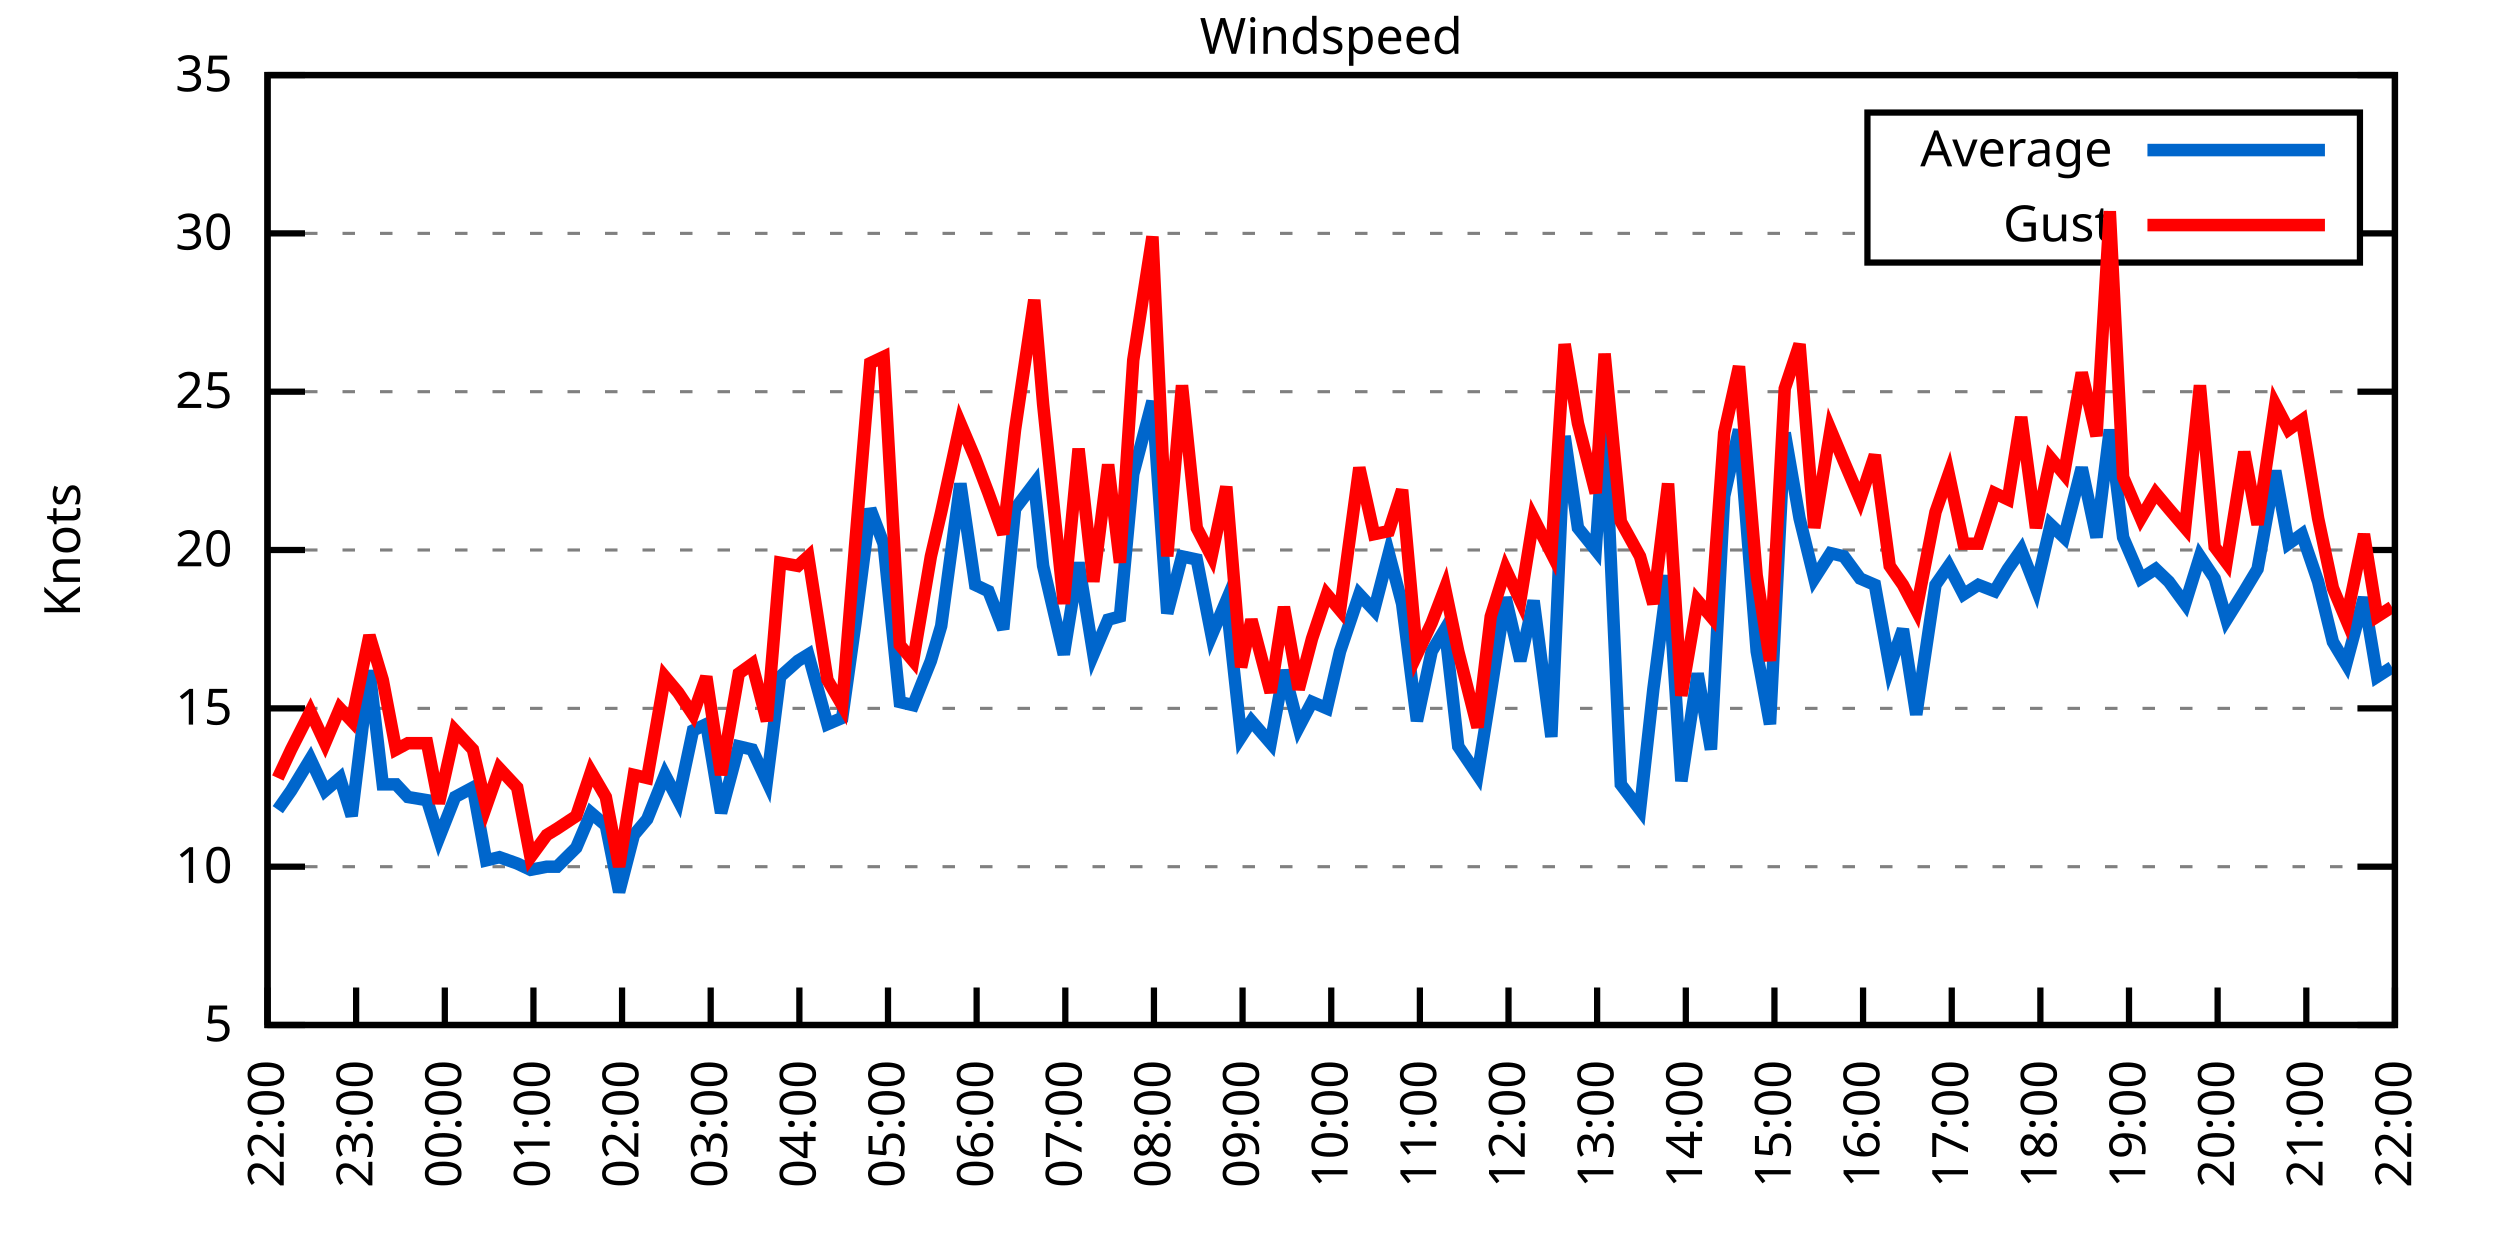
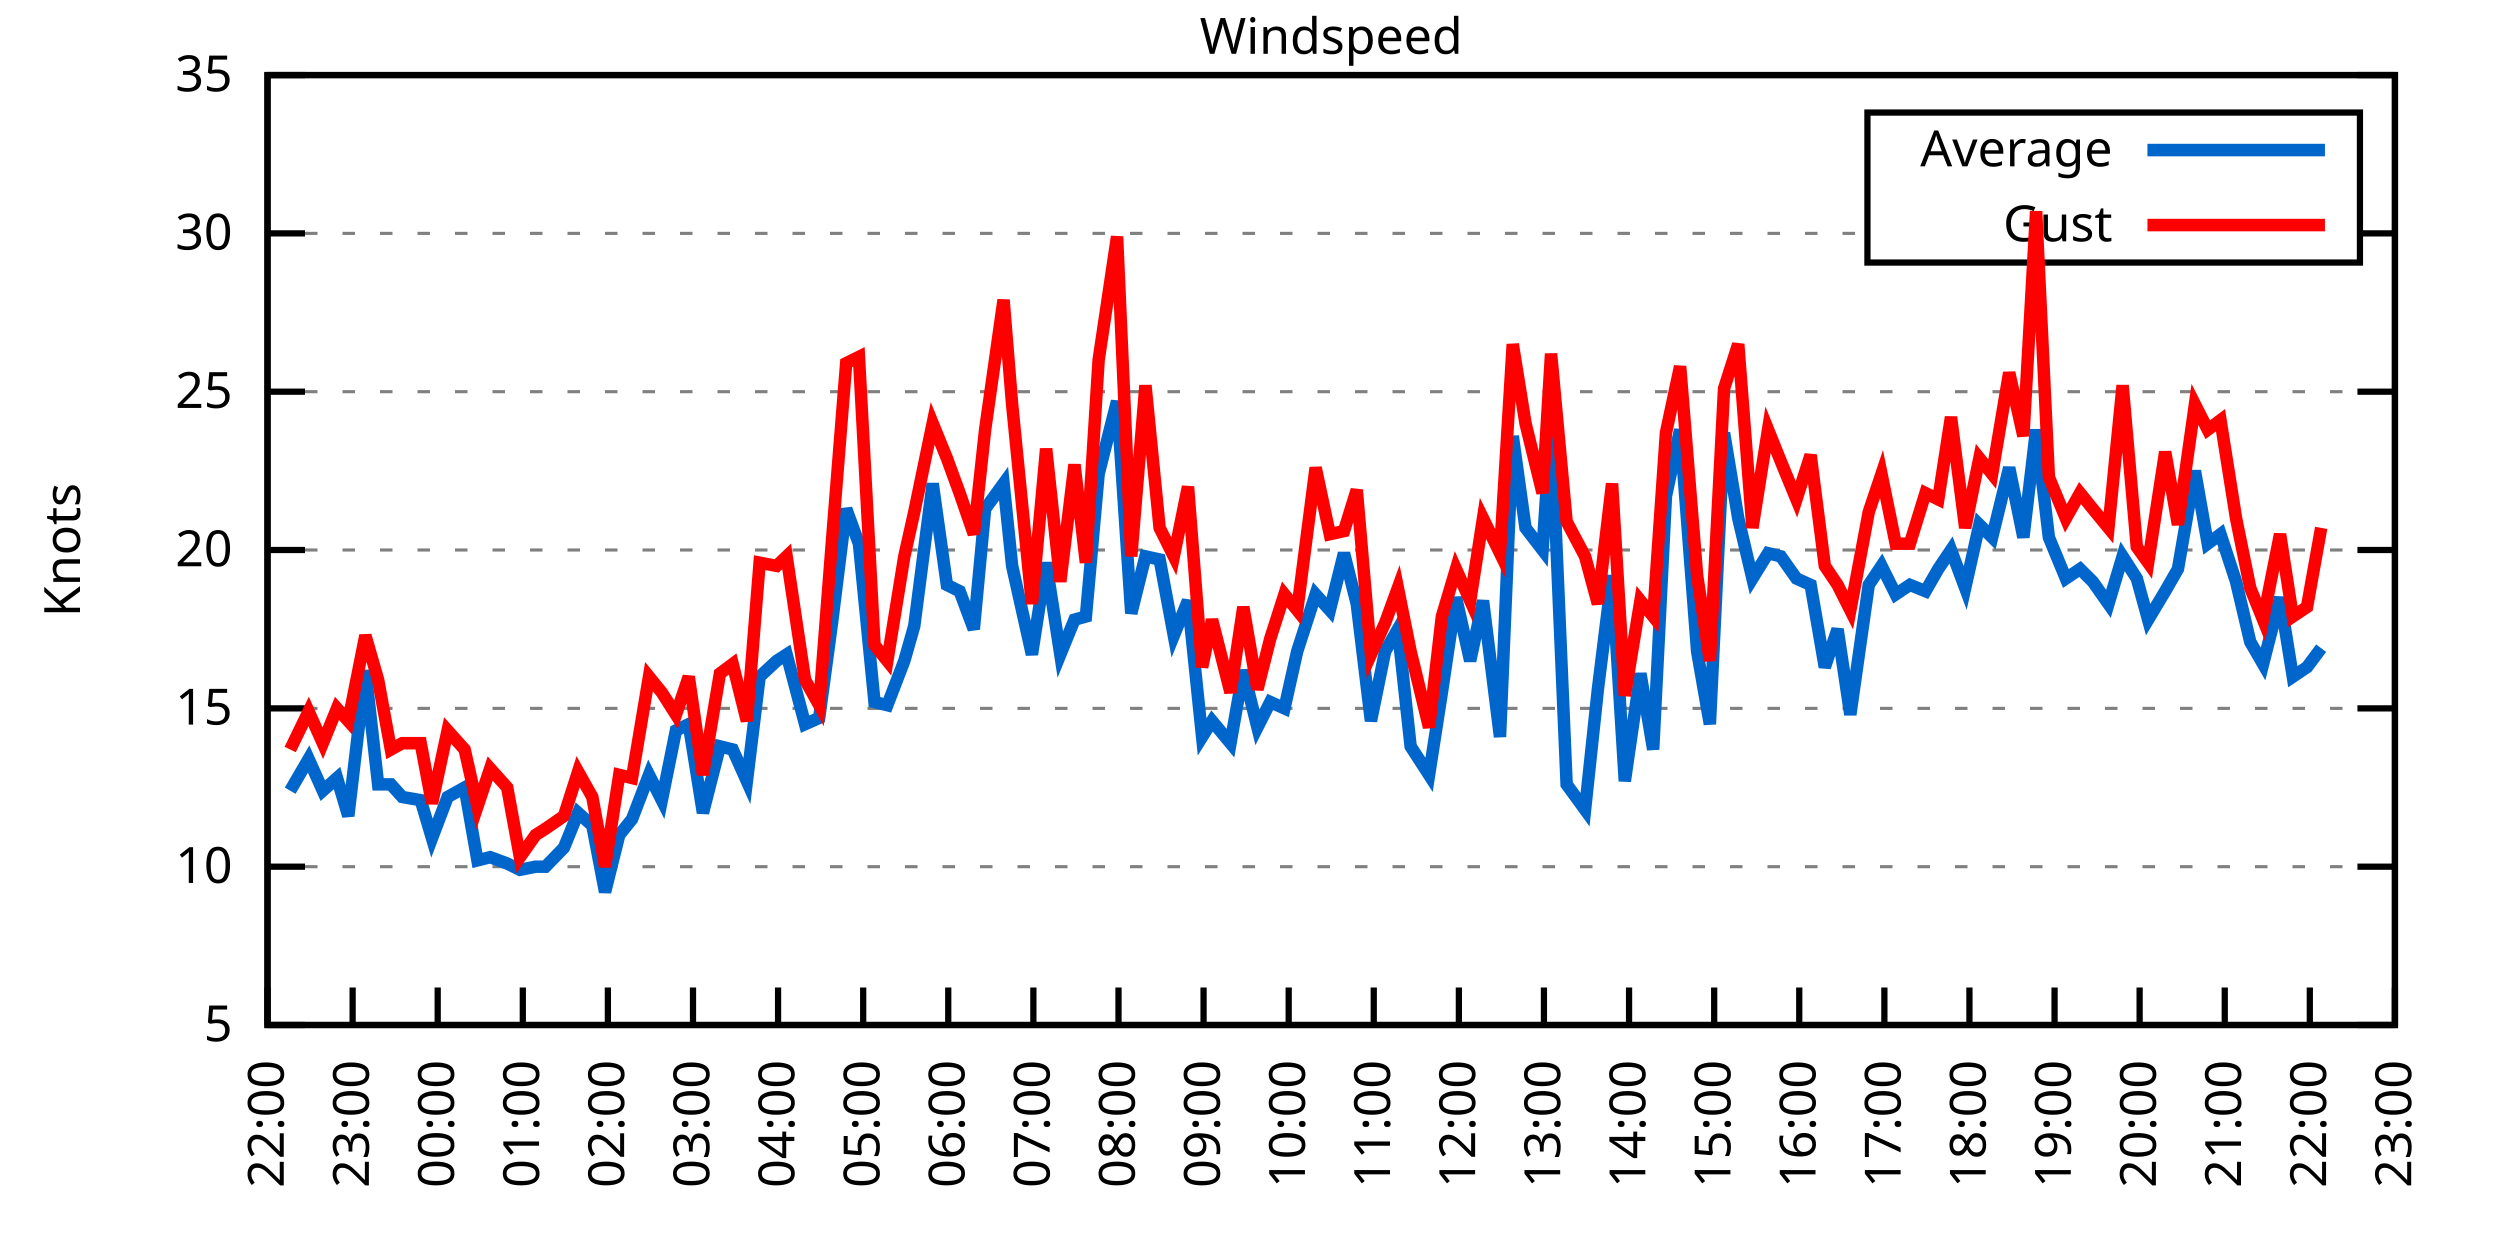
<svg xmlns="http://www.w3.org/2000/svg" xmlns:xlink="http://www.w3.org/1999/xlink" width="400" height="200" viewBox="0 0 400 200">
  <g id="gnuplot_canvas">
    <rect x="0" y="0" width="400" height="200" fill="none" />
    <defs>
      <circle id="gpDot" r="0.5" stroke-width="0.5" stroke="currentColor" />
      <path id="gpPt0" stroke-width="0.333" stroke="currentColor" d="M-1,0 h2 M0,-1 v2" />
      <path id="gpPt1" stroke-width="0.333" stroke="currentColor" d="M-1,-1 L1,1 M1,-1 L-1,1" />
      <path id="gpPt2" stroke-width="0.333" stroke="currentColor" d="M-1,0 L1,0 M0,-1 L0,1 M-1,-1 L1,1 M-1,1 L1,-1" />
      <rect id="gpPt3" stroke-width="0.333" stroke="currentColor" x="-1" y="-1" width="2" height="2" />
      <rect id="gpPt4" stroke-width="0.333" stroke="currentColor" fill="currentColor" x="-1" y="-1" width="2" height="2" />
      <circle id="gpPt5" stroke-width="0.333" stroke="currentColor" cx="0" cy="0" r="1" />
      <use xlink:href="#gpPt5" id="gpPt6" fill="currentColor" stroke="none" />
      <path id="gpPt7" stroke-width="0.333" stroke="currentColor" d="M0,-1.33 L-1.33,0.67 L1.33,0.67 z" />
      <use xlink:href="#gpPt7" id="gpPt8" fill="currentColor" stroke="none" />
      <use xlink:href="#gpPt7" id="gpPt9" stroke="currentColor" transform="rotate(180)" />
      <use xlink:href="#gpPt9" id="gpPt10" fill="currentColor" stroke="none" />
      <use xlink:href="#gpPt3" id="gpPt11" stroke="currentColor" transform="rotate(45)" />
      <use xlink:href="#gpPt11" id="gpPt12" fill="currentColor" stroke="none" />
      <path id="gpPt13" stroke-width="0.333" stroke="currentColor" d="M0,1.330 L1.265,0.411 L0.782,-1.067 L-0.782,-1.076 L-1.265,0.411 z" />
      <use xlink:href="#gpPt13" id="gpPt14" fill="currentColor" stroke="none" />
      <filter id="textbox" filterUnits="objectBoundingBox" x="0" y="0" height="1" width="1">
        <feFlood flood-color="white" flood-opacity="1" result="bgnd" />
        <feComposite in="SourceGraphic" in2="bgnd" operator="atop" />
      </filter>
      <filter id="greybox" filterUnits="objectBoundingBox" x="0" y="0" height="1" width="1">
        <feFlood flood-color="lightgrey" flood-opacity="1" result="grey" />
        <feComposite in="SourceGraphic" in2="grey" operator="atop" />
      </filter>
    </defs>
    <g fill="none" color="white" stroke="currentColor" stroke-width="1.00" stroke-linecap="butt" stroke-linejoin="miter">
</g>
    <g fill="none" color="black" stroke="currentColor" stroke-width="1.00" stroke-linecap="butt" stroke-linejoin="miter">
      <g stroke="none" shape-rendering="crispEdges">
        <polygon fill="rgb(255, 255, 255)" points="42.80,164.00 383.18,164.00 383.18,12.02 42.80,12.02 " />
      </g>
    </g>
    <g fill="none" color="black" stroke="currentColor" stroke-width="1.00" stroke-linecap="butt" stroke-linejoin="miter">
</g>
    <g fill="none" color="black" stroke="black" stroke-width="0.50" stroke-linecap="butt" stroke-linejoin="miter">
</g>
    <g fill="none" color="gray" stroke="currentColor" stroke-width="0.50" stroke-linecap="butt" stroke-linejoin="miter">
      <path stroke="gray" stroke-dasharray="2,4" class="gridline" d="M42.80,164.00 L383.19,164.00  " />
    </g>
    <g fill="none" color="gray" stroke="gray" stroke-width="1.00" stroke-linecap="butt" stroke-linejoin="miter">
</g>
    <g fill="none" color="black" stroke="currentColor" stroke-width="1.00" stroke-linecap="butt" stroke-linejoin="miter">
      <path stroke="black" d="M42.80,164.00 L48.80,164.00 M383.19,164.00 L377.19,164.00  " />
      <g transform="translate(37.20,166.60)" stroke="none" fill="black" font-family="Sans" font-size="8.00" text-anchor="end">
        <text>
          <tspan font-family="Sans"> 5</tspan>
        </text>
      </g>
    </g>
    <g fill="none" color="black" stroke="currentColor" stroke-width="1.00" stroke-linecap="butt" stroke-linejoin="miter">
</g>
    <g fill="none" color="black" stroke="black" stroke-width="0.50" stroke-linecap="butt" stroke-linejoin="miter">
</g>
    <g fill="none" color="gray" stroke="currentColor" stroke-width="0.50" stroke-linecap="butt" stroke-linejoin="miter">
      <path stroke="gray" stroke-dasharray="2,4" class="gridline" d="M42.80,138.67 L383.19,138.67  " />
    </g>
    <g fill="none" color="gray" stroke="gray" stroke-width="1.00" stroke-linecap="butt" stroke-linejoin="miter">
</g>
    <g fill="none" color="black" stroke="currentColor" stroke-width="1.00" stroke-linecap="butt" stroke-linejoin="miter">
      <path stroke="black" d="M42.80,138.67 L48.80,138.67 M383.19,138.67 L377.19,138.67  " />
      <g transform="translate(37.20,141.27)" stroke="none" fill="black" font-family="Sans" font-size="8.00" text-anchor="end">
        <text>
          <tspan font-family="Sans"> 10</tspan>
        </text>
      </g>
    </g>
    <g fill="none" color="black" stroke="currentColor" stroke-width="1.00" stroke-linecap="butt" stroke-linejoin="miter">
</g>
    <g fill="none" color="black" stroke="black" stroke-width="0.50" stroke-linecap="butt" stroke-linejoin="miter">
</g>
    <g fill="none" color="gray" stroke="currentColor" stroke-width="0.50" stroke-linecap="butt" stroke-linejoin="miter">
      <path stroke="gray" stroke-dasharray="2,4" class="gridline" d="M42.80,113.34 L383.19,113.34  " />
    </g>
    <g fill="none" color="gray" stroke="gray" stroke-width="1.00" stroke-linecap="butt" stroke-linejoin="miter">
</g>
    <g fill="none" color="black" stroke="currentColor" stroke-width="1.00" stroke-linecap="butt" stroke-linejoin="miter">
      <path stroke="black" d="M42.80,113.34 L48.80,113.34 M383.19,113.34 L377.19,113.34  " />
      <g transform="translate(37.20,115.94)" stroke="none" fill="black" font-family="Sans" font-size="8.00" text-anchor="end">
        <text>
          <tspan font-family="Sans"> 15</tspan>
        </text>
      </g>
    </g>
    <g fill="none" color="black" stroke="currentColor" stroke-width="1.00" stroke-linecap="butt" stroke-linejoin="miter">
</g>
    <g fill="none" color="black" stroke="black" stroke-width="0.50" stroke-linecap="butt" stroke-linejoin="miter">
</g>
    <g fill="none" color="gray" stroke="currentColor" stroke-width="0.50" stroke-linecap="butt" stroke-linejoin="miter">
      <path stroke="gray" stroke-dasharray="2,4" class="gridline" d="M42.80,88.00 L383.19,88.00  " />
    </g>
    <g fill="none" color="gray" stroke="gray" stroke-width="1.00" stroke-linecap="butt" stroke-linejoin="miter">
</g>
    <g fill="none" color="black" stroke="currentColor" stroke-width="1.00" stroke-linecap="butt" stroke-linejoin="miter">
      <path stroke="black" d="M42.80,88.00 L48.80,88.00 M383.19,88.00 L377.19,88.00  " />
      <g transform="translate(37.20,90.60)" stroke="none" fill="black" font-family="Sans" font-size="8.00" text-anchor="end">
        <text>
          <tspan font-family="Sans"> 20</tspan>
        </text>
      </g>
    </g>
    <g fill="none" color="black" stroke="currentColor" stroke-width="1.00" stroke-linecap="butt" stroke-linejoin="miter">
</g>
    <g fill="none" color="black" stroke="black" stroke-width="0.50" stroke-linecap="butt" stroke-linejoin="miter">
</g>
    <g fill="none" color="gray" stroke="currentColor" stroke-width="0.50" stroke-linecap="butt" stroke-linejoin="miter">
      <path stroke="gray" stroke-dasharray="2,4" class="gridline" d="M42.80,62.67 L383.19,62.67  " />
    </g>
    <g fill="none" color="gray" stroke="gray" stroke-width="1.00" stroke-linecap="butt" stroke-linejoin="miter">
</g>
    <g fill="none" color="black" stroke="currentColor" stroke-width="1.00" stroke-linecap="butt" stroke-linejoin="miter">
      <path stroke="black" d="M42.80,62.67 L48.80,62.67 M383.19,62.67 L377.19,62.67  " />
      <g transform="translate(37.20,65.27)" stroke="none" fill="black" font-family="Sans" font-size="8.00" text-anchor="end">
        <text>
          <tspan font-family="Sans"> 25</tspan>
        </text>
      </g>
    </g>
    <g fill="none" color="black" stroke="currentColor" stroke-width="1.00" stroke-linecap="butt" stroke-linejoin="miter">
</g>
    <g fill="none" color="black" stroke="black" stroke-width="0.50" stroke-linecap="butt" stroke-linejoin="miter">
</g>
    <g fill="none" color="gray" stroke="currentColor" stroke-width="0.50" stroke-linecap="butt" stroke-linejoin="miter">
      <path stroke="gray" stroke-dasharray="2,4" class="gridline" d="M42.80,37.34 L298.79,37.34 M377.59,37.34 L383.19,37.34  " />
    </g>
    <g fill="none" color="gray" stroke="gray" stroke-width="1.00" stroke-linecap="butt" stroke-linejoin="miter">
</g>
    <g fill="none" color="black" stroke="currentColor" stroke-width="1.00" stroke-linecap="butt" stroke-linejoin="miter">
      <path stroke="black" d="M42.80,37.34 L48.80,37.34 M383.19,37.34 L377.19,37.34  " />
      <g transform="translate(37.20,39.94)" stroke="none" fill="black" font-family="Sans" font-size="8.00" text-anchor="end">
        <text>
          <tspan font-family="Sans"> 30</tspan>
        </text>
      </g>
    </g>
    <g fill="none" color="black" stroke="currentColor" stroke-width="1.00" stroke-linecap="butt" stroke-linejoin="miter">
</g>
    <g fill="none" color="black" stroke="black" stroke-width="0.50" stroke-linecap="butt" stroke-linejoin="miter">
</g>
    <g fill="none" color="gray" stroke="currentColor" stroke-width="0.50" stroke-linecap="butt" stroke-linejoin="miter">
      <path stroke="gray" stroke-dasharray="2,4" class="gridline" d="M42.80,12.01 L383.19,12.01  " />
    </g>
    <g fill="none" color="gray" stroke="gray" stroke-width="1.00" stroke-linecap="butt" stroke-linejoin="miter">
</g>
    <g fill="none" color="black" stroke="currentColor" stroke-width="1.00" stroke-linecap="butt" stroke-linejoin="miter">
      <path stroke="black" d="M42.80,12.01 L48.80,12.01 M383.19,12.01 L377.19,12.01  " />
      <g transform="translate(37.20,14.61)" stroke="none" fill="black" font-family="Sans" font-size="8.00" text-anchor="end">
        <text>
          <tspan font-family="Sans"> 35</tspan>
        </text>
      </g>
    </g>
    <g fill="none" color="black" stroke="currentColor" stroke-width="1.00" stroke-linecap="butt" stroke-linejoin="miter">
      <path stroke="black" d="M42.80,164.00 L42.80,158.00  " />
      <g transform="translate(45.40,169.60) rotate(270.00)" stroke="none" fill="black" font-family="Sans" font-size="8.00" text-anchor="end">
        <text>
          <tspan font-family="Sans">22:00</tspan>
        </text>
      </g>
    </g>
    <g fill="none" color="black" stroke="currentColor" stroke-width="1.00" stroke-linecap="butt" stroke-linejoin="miter">
-       <path stroke="black" d="M56.98,164.00 L56.98,158.00  " />
-       <g transform="translate(59.58,169.60) rotate(270.00)" stroke="none" fill="black" font-family="Sans" font-size="8.00" text-anchor="end">
+       <path stroke="black" d="M56.42,164.00 L56.42,158.00  " />
+       <g transform="translate(59.02,169.60) rotate(270.00)" stroke="none" fill="black" font-family="Sans" font-size="8.00" text-anchor="end">
        <text>
          <tspan font-family="Sans">23:00</tspan>
        </text>
      </g>
    </g>
    <g fill="none" color="black" stroke="currentColor" stroke-width="1.00" stroke-linecap="butt" stroke-linejoin="miter">
-       <path stroke="black" d="M71.17,164.00 L71.17,158.00  " />
-       <g transform="translate(73.77,169.60) rotate(270.00)" stroke="none" fill="black" font-family="Sans" font-size="8.00" text-anchor="end">
+       <path stroke="black" d="M70.03,164.00 L70.03,158.00  " />
+       <g transform="translate(72.63,169.60) rotate(270.00)" stroke="none" fill="black" font-family="Sans" font-size="8.00" text-anchor="end">
        <text>
          <tspan font-family="Sans">00:00</tspan>
        </text>
      </g>
    </g>
    <g fill="none" color="black" stroke="currentColor" stroke-width="1.00" stroke-linecap="butt" stroke-linejoin="miter">
-       <path stroke="black" d="M85.35,164.00 L85.35,158.00  " />
-       <g transform="translate(87.95,169.60) rotate(270.00)" stroke="none" fill="black" font-family="Sans" font-size="8.00" text-anchor="end">
+       <path stroke="black" d="M83.65,164.00 L83.65,158.00  " />
+       <g transform="translate(86.25,169.60) rotate(270.00)" stroke="none" fill="black" font-family="Sans" font-size="8.00" text-anchor="end">
        <text>
          <tspan font-family="Sans">01:00</tspan>
        </text>
      </g>
    </g>
    <g fill="none" color="black" stroke="currentColor" stroke-width="1.00" stroke-linecap="butt" stroke-linejoin="miter">
-       <path stroke="black" d="M99.53,164.00 L99.53,158.00  " />
-       <g transform="translate(102.13,169.60) rotate(270.00)" stroke="none" fill="black" font-family="Sans" font-size="8.00" text-anchor="end">
+       <path stroke="black" d="M97.26,164.00 L97.26,158.00  " />
+       <g transform="translate(99.86,169.60) rotate(270.00)" stroke="none" fill="black" font-family="Sans" font-size="8.00" text-anchor="end">
        <text>
          <tspan font-family="Sans">02:00</tspan>
        </text>
      </g>
    </g>
    <g fill="none" color="black" stroke="currentColor" stroke-width="1.00" stroke-linecap="butt" stroke-linejoin="miter">
-       <path stroke="black" d="M113.71,164.00 L113.71,158.00  " />
-       <g transform="translate(116.31,169.60) rotate(270.00)" stroke="none" fill="black" font-family="Sans" font-size="8.00" text-anchor="end">
+       <path stroke="black" d="M110.88,164.00 L110.88,158.00  " />
+       <g transform="translate(113.48,169.60) rotate(270.00)" stroke="none" fill="black" font-family="Sans" font-size="8.00" text-anchor="end">
        <text>
          <tspan font-family="Sans">03:00</tspan>
        </text>
      </g>
    </g>
    <g fill="none" color="black" stroke="currentColor" stroke-width="1.00" stroke-linecap="butt" stroke-linejoin="miter">
-       <path stroke="black" d="M127.90,164.00 L127.90,158.00  " />
-       <g transform="translate(130.50,169.60) rotate(270.00)" stroke="none" fill="black" font-family="Sans" font-size="8.00" text-anchor="end">
+       <path stroke="black" d="M124.49,164.00 L124.49,158.00  " />
+       <g transform="translate(127.09,169.60) rotate(270.00)" stroke="none" fill="black" font-family="Sans" font-size="8.00" text-anchor="end">
        <text>
          <tspan font-family="Sans">04:00</tspan>
        </text>
      </g>
    </g>
    <g fill="none" color="black" stroke="currentColor" stroke-width="1.00" stroke-linecap="butt" stroke-linejoin="miter">
-       <path stroke="black" d="M142.08,164.00 L142.08,158.00  " />
-       <g transform="translate(144.68,169.60) rotate(270.00)" stroke="none" fill="black" font-family="Sans" font-size="8.00" text-anchor="end">
+       <path stroke="black" d="M138.11,164.00 L138.11,158.00  " />
+       <g transform="translate(140.71,169.60) rotate(270.00)" stroke="none" fill="black" font-family="Sans" font-size="8.00" text-anchor="end">
        <text>
          <tspan font-family="Sans">05:00</tspan>
        </text>
      </g>
    </g>
    <g fill="none" color="black" stroke="currentColor" stroke-width="1.00" stroke-linecap="butt" stroke-linejoin="miter">
-       <path stroke="black" d="M156.26,164.00 L156.26,158.00  " />
-       <g transform="translate(158.86,169.60) rotate(270.00)" stroke="none" fill="black" font-family="Sans" font-size="8.00" text-anchor="end">
+       <path stroke="black" d="M151.72,164.00 L151.72,158.00  " />
+       <g transform="translate(154.32,169.60) rotate(270.00)" stroke="none" fill="black" font-family="Sans" font-size="8.00" text-anchor="end">
        <text>
          <tspan font-family="Sans">06:00</tspan>
        </text>
      </g>
    </g>
    <g fill="none" color="black" stroke="currentColor" stroke-width="1.00" stroke-linecap="butt" stroke-linejoin="miter">
-       <path stroke="black" d="M170.45,164.00 L170.45,158.00  " />
-       <g transform="translate(173.05,169.60) rotate(270.00)" stroke="none" fill="black" font-family="Sans" font-size="8.00" text-anchor="end">
+       <path stroke="black" d="M165.34,164.00 L165.34,158.00  " />
+       <g transform="translate(167.94,169.60) rotate(270.00)" stroke="none" fill="black" font-family="Sans" font-size="8.00" text-anchor="end">
        <text>
          <tspan font-family="Sans">07:00</tspan>
        </text>
      </g>
    </g>
    <g fill="none" color="black" stroke="currentColor" stroke-width="1.00" stroke-linecap="butt" stroke-linejoin="miter">
-       <path stroke="black" d="M184.63,164.00 L184.63,158.00  " />
-       <g transform="translate(187.23,169.60) rotate(270.00)" stroke="none" fill="black" font-family="Sans" font-size="8.00" text-anchor="end">
+       <path stroke="black" d="M178.96,164.00 L178.96,158.00  " />
+       <g transform="translate(181.56,169.60) rotate(270.00)" stroke="none" fill="black" font-family="Sans" font-size="8.00" text-anchor="end">
        <text>
          <tspan font-family="Sans">08:00</tspan>
        </text>
      </g>
    </g>
    <g fill="none" color="black" stroke="currentColor" stroke-width="1.00" stroke-linecap="butt" stroke-linejoin="miter">
-       <path stroke="black" d="M198.81,164.00 L198.81,158.00  " />
-       <g transform="translate(201.41,169.60) rotate(270.00)" stroke="none" fill="black" font-family="Sans" font-size="8.00" text-anchor="end">
+       <path stroke="black" d="M192.57,164.00 L192.57,158.00  " />
+       <g transform="translate(195.17,169.60) rotate(270.00)" stroke="none" fill="black" font-family="Sans" font-size="8.00" text-anchor="end">
        <text>
          <tspan font-family="Sans">09:00</tspan>
        </text>
      </g>
    </g>
    <g fill="none" color="black" stroke="currentColor" stroke-width="1.00" stroke-linecap="butt" stroke-linejoin="miter">
-       <path stroke="black" d="M213.00,164.00 L213.00,158.00  " />
-       <g transform="translate(215.60,169.60) rotate(270.00)" stroke="none" fill="black" font-family="Sans" font-size="8.00" text-anchor="end">
+       <path stroke="black" d="M206.19,164.00 L206.19,158.00  " />
+       <g transform="translate(208.79,169.60) rotate(270.00)" stroke="none" fill="black" font-family="Sans" font-size="8.00" text-anchor="end">
        <text>
          <tspan font-family="Sans">10:00</tspan>
        </text>
      </g>
    </g>
    <g fill="none" color="black" stroke="currentColor" stroke-width="1.00" stroke-linecap="butt" stroke-linejoin="miter">
-       <path stroke="black" d="M227.18,164.00 L227.18,158.00  " />
-       <g transform="translate(229.78,169.60) rotate(270.00)" stroke="none" fill="black" font-family="Sans" font-size="8.00" text-anchor="end">
+       <path stroke="black" d="M219.80,164.00 L219.80,158.00  " />
+       <g transform="translate(222.40,169.60) rotate(270.00)" stroke="none" fill="black" font-family="Sans" font-size="8.00" text-anchor="end">
        <text>
          <tspan font-family="Sans">11:00</tspan>
        </text>
      </g>
    </g>
    <g fill="none" color="black" stroke="currentColor" stroke-width="1.00" stroke-linecap="butt" stroke-linejoin="miter">
-       <path stroke="black" d="M241.36,164.00 L241.36,158.00  " />
-       <g transform="translate(243.96,169.60) rotate(270.00)" stroke="none" fill="black" font-family="Sans" font-size="8.00" text-anchor="end">
+       <path stroke="black" d="M233.42,164.00 L233.42,158.00  " />
+       <g transform="translate(236.02,169.60) rotate(270.00)" stroke="none" fill="black" font-family="Sans" font-size="8.00" text-anchor="end">
        <text>
          <tspan font-family="Sans">12:00</tspan>
        </text>
      </g>
    </g>
    <g fill="none" color="black" stroke="currentColor" stroke-width="1.00" stroke-linecap="butt" stroke-linejoin="miter">
-       <path stroke="black" d="M255.54,164.00 L255.54,158.00  " />
-       <g transform="translate(258.14,169.60) rotate(270.00)" stroke="none" fill="black" font-family="Sans" font-size="8.00" text-anchor="end">
+       <path stroke="black" d="M247.03,164.00 L247.03,158.00  " />
+       <g transform="translate(249.63,169.60) rotate(270.00)" stroke="none" fill="black" font-family="Sans" font-size="8.00" text-anchor="end">
        <text>
          <tspan font-family="Sans">13:00</tspan>
        </text>
      </g>
    </g>
    <g fill="none" color="black" stroke="currentColor" stroke-width="1.00" stroke-linecap="butt" stroke-linejoin="miter">
-       <path stroke="black" d="M269.73,164.00 L269.73,158.00  " />
-       <g transform="translate(272.33,169.60) rotate(270.00)" stroke="none" fill="black" font-family="Sans" font-size="8.00" text-anchor="end">
+       <path stroke="black" d="M260.65,164.00 L260.65,158.00  " />
+       <g transform="translate(263.25,169.60) rotate(270.00)" stroke="none" fill="black" font-family="Sans" font-size="8.00" text-anchor="end">
        <text>
          <tspan font-family="Sans">14:00</tspan>
        </text>
      </g>
    </g>
    <g fill="none" color="black" stroke="currentColor" stroke-width="1.00" stroke-linecap="butt" stroke-linejoin="miter">
-       <path stroke="black" d="M283.91,164.00 L283.91,158.00  " />
-       <g transform="translate(286.51,169.60) rotate(270.00)" stroke="none" fill="black" font-family="Sans" font-size="8.00" text-anchor="end">
+       <path stroke="black" d="M274.27,164.00 L274.27,158.00  " />
+       <g transform="translate(276.87,169.60) rotate(270.00)" stroke="none" fill="black" font-family="Sans" font-size="8.00" text-anchor="end">
        <text>
          <tspan font-family="Sans">15:00</tspan>
        </text>
      </g>
    </g>
    <g fill="none" color="black" stroke="currentColor" stroke-width="1.00" stroke-linecap="butt" stroke-linejoin="miter">
-       <path stroke="black" d="M298.09,164.00 L298.09,158.00  " />
-       <g transform="translate(300.69,169.60) rotate(270.00)" stroke="none" fill="black" font-family="Sans" font-size="8.00" text-anchor="end">
+       <path stroke="black" d="M287.88,164.00 L287.88,158.00  " />
+       <g transform="translate(290.48,169.60) rotate(270.00)" stroke="none" fill="black" font-family="Sans" font-size="8.00" text-anchor="end">
        <text>
          <tspan font-family="Sans">16:00</tspan>
        </text>
      </g>
    </g>
    <g fill="none" color="black" stroke="currentColor" stroke-width="1.00" stroke-linecap="butt" stroke-linejoin="miter">
-       <path stroke="black" d="M312.28,164.00 L312.28,158.00  " />
-       <g transform="translate(314.88,169.60) rotate(270.00)" stroke="none" fill="black" font-family="Sans" font-size="8.00" text-anchor="end">
+       <path stroke="black" d="M301.50,164.00 L301.50,158.00  " />
+       <g transform="translate(304.10,169.60) rotate(270.00)" stroke="none" fill="black" font-family="Sans" font-size="8.00" text-anchor="end">
        <text>
          <tspan font-family="Sans">17:00</tspan>
        </text>
      </g>
    </g>
    <g fill="none" color="black" stroke="currentColor" stroke-width="1.00" stroke-linecap="butt" stroke-linejoin="miter">
-       <path stroke="black" d="M326.46,164.00 L326.46,158.00  " />
-       <g transform="translate(329.06,169.60) rotate(270.00)" stroke="none" fill="black" font-family="Sans" font-size="8.00" text-anchor="end">
+       <path stroke="black" d="M315.11,164.00 L315.11,158.00  " />
+       <g transform="translate(317.71,169.60) rotate(270.00)" stroke="none" fill="black" font-family="Sans" font-size="8.00" text-anchor="end">
        <text>
          <tspan font-family="Sans">18:00</tspan>
        </text>
      </g>
    </g>
    <g fill="none" color="black" stroke="currentColor" stroke-width="1.00" stroke-linecap="butt" stroke-linejoin="miter">
-       <path stroke="black" d="M340.64,164.00 L340.64,158.00  " />
-       <g transform="translate(343.24,169.60) rotate(270.00)" stroke="none" fill="black" font-family="Sans" font-size="8.00" text-anchor="end">
+       <path stroke="black" d="M328.73,164.00 L328.73,158.00  " />
+       <g transform="translate(331.33,169.60) rotate(270.00)" stroke="none" fill="black" font-family="Sans" font-size="8.00" text-anchor="end">
        <text>
          <tspan font-family="Sans">19:00</tspan>
        </text>
      </g>
    </g>
    <g fill="none" color="black" stroke="currentColor" stroke-width="1.00" stroke-linecap="butt" stroke-linejoin="miter">
-       <path stroke="black" d="M354.82,164.00 L354.82,158.00  " />
-       <g transform="translate(357.42,169.60) rotate(270.00)" stroke="none" fill="black" font-family="Sans" font-size="8.00" text-anchor="end">
+       <path stroke="black" d="M342.34,164.00 L342.34,158.00  " />
+       <g transform="translate(344.94,169.60) rotate(270.00)" stroke="none" fill="black" font-family="Sans" font-size="8.00" text-anchor="end">
        <text>
          <tspan font-family="Sans">20:00</tspan>
        </text>
      </g>
    </g>
    <g fill="none" color="black" stroke="currentColor" stroke-width="1.00" stroke-linecap="butt" stroke-linejoin="miter">
-       <path stroke="black" d="M369.01,164.00 L369.01,158.00  " />
-       <g transform="translate(371.61,169.60) rotate(270.00)" stroke="none" fill="black" font-family="Sans" font-size="8.00" text-anchor="end">
+       <path stroke="black" d="M355.96,164.00 L355.96,158.00  " />
+       <g transform="translate(358.56,169.60) rotate(270.00)" stroke="none" fill="black" font-family="Sans" font-size="8.00" text-anchor="end">
        <text>
          <tspan font-family="Sans">21:00</tspan>
+         </text>
+       </g>
+     </g>
+     <g fill="none" color="black" stroke="currentColor" stroke-width="1.00" stroke-linecap="butt" stroke-linejoin="miter">
+       <path stroke="black" d="M369.57,164.00 L369.57,158.00  " />
+       <g transform="translate(372.17,169.60) rotate(270.00)" stroke="none" fill="black" font-family="Sans" font-size="8.00" text-anchor="end">
+         <text>
+           <tspan font-family="Sans">22:00</tspan>
        </text>
      </g>
    </g>
    <g fill="none" color="black" stroke="currentColor" stroke-width="1.00" stroke-linecap="butt" stroke-linejoin="miter">
      <path stroke="black" d="M383.19,164.00 L383.19,158.00  " />
      <g transform="translate(385.79,169.60) rotate(270.00)" stroke="none" fill="black" font-family="Sans" font-size="8.00" text-anchor="end">
        <text>
-           <tspan font-family="Sans">22:00</tspan>
+           <tspan font-family="Sans">23:00</tspan>
        </text>
      </g>
    </g>
    <g fill="none" color="black" stroke="currentColor" stroke-width="1.00" stroke-linecap="butt" stroke-linejoin="miter">
</g>
    <g fill="none" color="black" stroke="currentColor" stroke-width="1.00" stroke-linecap="butt" stroke-linejoin="miter">
      <path stroke="black" d="M42.80,12.01 L42.80,164.00 L383.19,164.00 L383.19,12.01 L42.80,12.01 Z  " />
    </g>
    <g fill="none" color="black" stroke="currentColor" stroke-width="1.00" stroke-linecap="butt" stroke-linejoin="miter">
</g>
    <g fill="none" color="black" stroke="currentColor" stroke-width="1.00" stroke-linecap="butt" stroke-linejoin="miter">
      <path stroke="black" d="M298.79,42.01 L298.79,18.01 L377.59,18.01 L377.59,42.01 L298.79,42.01 Z  " />
    </g>
    <g id="Windspeed_plot_1">
      <g fill="none" color="white" stroke="black" stroke-width="2.00" stroke-linecap="butt" stroke-linejoin="miter">
</g>
      <g fill="none" color="black" stroke="currentColor" stroke-width="2.00" stroke-linecap="butt" stroke-linejoin="miter">
        <g transform="translate(337.99,26.61)" stroke="none" fill="black" font-family="Sans" font-size="8.00" text-anchor="end">
          <text>
            <tspan font-family="Sans">Average</tspan>
          </text>
        </g>
      </g>
      <g fill="none" color="black" stroke="currentColor" stroke-width="2.00" stroke-linecap="butt" stroke-linejoin="miter">
-         <path stroke="rgb(  0, 102, 204)" d="M343.59,24.01 L371.99,24.01 M44.45,129.55 L46.58,126.51 L49.66,121.44 L52.02,126.51 L54.38,124.48 L56.27,130.56   L59.11,107.26 L61.24,125.50 L63.37,125.50 L65.26,127.52 L68.33,128.03 L70.22,134.11 L72.82,127.52 L75.66,126.00   L77.78,137.66 L79.91,137.15 L82.75,138.16 L84.88,139.17 L87.48,138.67 L89.13,138.67 L92.20,135.63 L94.57,130.06   L96.93,132.08 L99.06,142.72 L101.42,133.60 L103.55,131.07 L106.39,123.98 L108.51,128.03 L110.88,116.88 L113.01,115.87   L115.37,130.06 L118.21,119.42 L120.33,119.92 L122.70,124.99 L124.82,108.27 L127.66,105.74 L129.32,104.72 L132.39,115.87   L134.75,114.86 L136.88,99.66 L139.24,81.42 L141.37,86.99 L143.97,112.32 L146.10,112.83 L148.94,105.74 L150.59,100.16   L153.66,77.37 L156.03,93.58 L158.15,94.59 L160.52,100.67 L162.41,81.42 L165.48,77.37 L166.90,90.54 L170.21,104.72   L172.57,90.03 L174.94,104.72 L177.30,99.15 L179.19,98.64 L181.32,75.85 L184.39,64.19 L186.76,98.14 L189.12,89.02   L191.48,89.52 L193.85,101.68 L196.21,96.11 L198.58,117.90 L200.23,115.36 L203.30,118.91 L205.43,107.26 L207.79,116.38   L209.92,112.32 L212.29,113.34 L214.41,104.22 L217.49,95.10 L219.85,97.63 L222.21,88.51 L224.34,96.62 L226.71,115.36   L229.07,104.22 L231.20,100.67 L233.32,119.42 L236.40,123.98 L238.52,110.80 L240.89,95.60 L243.25,105.74 L245.38,96.11   L248.22,117.90 L250.34,69.77 L252.47,84.46 L255.31,88.00 L256.73,67.23 L259.33,125.50 L262.40,129.55 L264.53,110.30   L266.89,92.06 L269.02,124.99 L271.62,107.76 L273.75,119.92 L275.87,79.39 L278.24,68.75 L281.07,104.22 L283.20,115.87   L285.56,69.26 L287.93,82.94 L290.29,92.56 L292.89,88.51 L295.02,89.02 L297.62,92.56 L299.98,93.58 L302.35,106.75   L304.47,100.67 L306.60,114.35 L309.68,93.58 L311.80,90.54 L314.17,95.10 L316.53,93.58 L319.13,94.59 L321.26,91.04   L323.39,88.00 L325.75,94.08 L328.11,83.95 L330.24,85.98 L333.08,74.83 L335.44,85.98 L337.57,68.75 L339.70,85.98   L342.53,92.56 L344.90,91.04 L347.02,93.07 L349.62,96.62 L351.99,89.02 L354.35,92.56 L356.24,99.15 L359.08,94.59   L361.21,91.04 L364.04,75.34 L366.17,86.99 L368.30,85.47 L370.90,93.07 L373.26,102.70 L375.39,106.24 L378.23,95.60   L380.35,108.27 L382.72,106.75  " />
+         <path stroke="rgb(  0, 102, 204)" d="M343.59,24.01 L371.99,24.01 M46.43,126.51 L49.38,121.44 L51.65,126.51 L53.92,124.48 L55.73,130.56 L58.46,107.26   L60.50,125.50 L62.54,125.50 L64.36,127.52 L67.31,128.03 L69.12,134.11 L71.62,127.52 L74.34,126.00 L76.39,137.66   L78.43,137.15 L81.15,138.16 L83.19,139.17 L85.69,138.67 L87.28,138.67 L90.23,135.63 L92.50,130.06 L94.77,132.08   L96.81,142.72 L99.08,133.60 L101.12,131.07 L103.84,123.98 L105.89,128.03 L108.15,116.88 L110.20,115.87 L112.47,130.06   L115.19,119.42 L117.23,119.92 L119.50,124.99 L121.54,108.27 L124.27,105.74 L125.86,104.72 L128.81,115.87 L131.07,114.86   L133.12,99.66 L135.39,81.42 L137.43,86.99 L139.92,112.32 L141.97,112.83 L144.69,105.74 L146.28,100.16 L149.23,77.37   L151.50,93.58 L153.54,94.59 L155.81,100.67 L157.62,81.42 L160.57,77.37 L161.94,90.54 L165.11,104.72 L167.38,90.03   L169.65,104.72 L171.92,99.15 L173.74,98.64 L175.78,75.85 L178.73,64.19 L181.00,98.14 L183.27,89.02 L185.54,89.52   L187.81,101.68 L190.08,96.11 L192.34,117.90 L193.93,115.36 L196.88,118.91 L198.93,107.26 L201.19,116.38 L203.24,112.32   L205.51,113.34 L207.55,104.22 L210.50,95.10 L212.77,97.63 L215.04,88.51 L217.08,96.62 L219.35,115.36 L221.62,104.22   L223.66,100.67 L225.70,119.42 L228.65,123.98 L230.70,110.80 L232.96,95.60 L235.23,105.74 L237.28,96.11 L240.00,117.90   L242.04,69.77 L244.08,84.46 L246.81,88.00 L248.17,67.23 L250.66,125.50 L253.61,129.55 L255.66,110.30 L257.93,92.06   L259.97,124.99 L262.47,107.76 L264.51,119.92 L266.55,79.39 L268.82,68.75 L271.54,104.22 L273.58,115.87 L275.85,69.26   L278.12,82.94 L280.39,92.56 L282.89,88.51 L284.93,89.02 L287.43,92.56 L289.70,93.58 L291.97,106.75 L294.01,100.67   L296.05,114.35 L299.00,93.58 L301.04,90.54 L303.31,95.10 L305.58,93.58 L308.08,94.59 L310.12,91.04 L312.16,88.00   L314.43,94.08 L316.70,83.95 L318.74,85.98 L321.47,74.83 L323.74,85.98 L325.78,68.75 L327.82,85.98 L330.54,92.56   L332.81,91.04 L334.85,93.07 L337.35,96.62 L339.62,89.02 L341.89,92.56 L343.70,99.15 L346.43,94.59 L348.47,91.04   L351.19,75.34 L353.24,86.99 L355.28,85.47 L357.77,93.07 L360.04,102.70 L362.09,106.24 L364.81,95.60 L366.85,108.27   L369.12,106.75 L371.39,103.71  " />
      </g>
    </g>
    <g id="Windspeed_plot_2">
      <g fill="none" color="black" stroke="currentColor" stroke-width="2.00" stroke-linecap="butt" stroke-linejoin="miter">
        <g transform="translate(337.99,38.61)" stroke="none" fill="black" font-family="Sans" font-size="8.00" text-anchor="end">
          <text>
            <tspan font-family="Sans">Gust</tspan>
          </text>
        </g>
      </g>
      <g fill="none" color="black" stroke="currentColor" stroke-width="2.00" stroke-linecap="butt" stroke-linejoin="miter">
-         <path stroke="rgb(255,   0,   0)" d="M343.59,36.01 L371.99,36.01 M44.45,124.48 L46.58,119.92 L49.66,113.84 L52.02,118.91 L54.38,113.34 L56.27,115.36   L59.11,101.68 L61.24,108.78 L63.37,119.92 L65.26,118.91 L68.33,118.91 L70.22,128.54 L72.82,116.88 L75.66,119.92   L77.78,129.04 L79.91,122.96 L82.75,126.00 L84.88,137.15 L87.48,133.60 L89.13,132.59 L92.20,130.56 L94.57,123.47   L96.93,127.52 L99.06,138.67 L101.42,123.98 L103.55,124.48 L106.39,108.27 L108.51,110.80 L110.88,114.35 L113.01,108.27   L115.37,123.98 L118.21,107.76 L120.33,106.24 L122.70,115.36 L124.82,90.03 L127.66,90.54 L129.32,89.02 L132.39,108.78   L134.75,112.83 L136.88,86.49 L139.24,58.11 L141.37,57.10 L143.97,103.20 L146.10,105.74 L148.94,89.02 L150.59,81.93   L153.66,67.74 L156.03,73.31 L158.15,78.89 L160.52,85.47 L162.41,68.75 L165.48,47.98 L166.90,64.70 L170.21,96.62   L172.57,71.79 L174.94,93.07 L177.30,74.33 L179.19,90.03 L181.32,57.61 L184.39,37.85 L186.76,89.02 L189.12,61.66   L191.48,84.46 L193.85,89.02 L196.21,77.87 L198.58,106.75 L200.23,99.15 L203.30,110.80 L205.43,97.12 L207.79,110.30   L209.92,102.19 L212.29,95.10 L214.41,97.63 L217.49,74.83 L219.85,85.47 L222.21,84.97 L224.34,78.38 L226.71,104.72   L229.07,99.66 L231.20,94.08 L233.32,104.22 L236.40,116.38 L238.52,98.64 L240.89,91.04 L243.25,96.11 L245.38,82.94   L248.22,88.51 L250.34,55.07 L252.47,67.74 L255.31,78.89 L256.73,56.59 L259.33,83.45 L262.40,89.02 L264.53,96.62   L266.89,77.37 L269.02,111.31 L271.62,96.11 L273.75,98.64 L275.87,69.26 L278.24,58.62 L281.07,92.06 L283.20,105.74   L285.56,62.17 L287.93,55.07 L290.29,84.46 L292.89,68.75 L295.02,73.82 L297.62,79.90 L299.98,72.81 L302.35,90.54   L304.47,93.58 L306.60,97.63 L309.68,81.93 L311.80,75.85 L314.17,86.99 L316.53,86.99 L319.13,78.89 L321.26,79.90   L323.39,66.73 L325.75,84.46 L328.11,73.31 L330.24,75.85 L333.08,59.63 L335.44,69.77 L337.57,33.80 L339.70,76.35   L342.53,82.94 L344.90,78.89 L347.02,81.42 L349.62,84.46 L351.99,61.66 L354.35,87.50 L356.24,90.03 L359.08,72.30   L361.21,83.95 L364.04,64.70 L366.17,68.75 L368.30,67.23 L370.90,82.94 L373.26,94.08 L375.39,99.15 L378.23,85.47   L380.35,98.64 L382.72,97.12  " />
+         <path stroke="rgb(255,   0,   0)" d="M343.59,36.01 L371.99,36.01 M46.43,119.92 L49.38,113.84 L51.65,118.91 L53.92,113.34 L55.73,115.36 L58.46,101.68   L60.50,108.78 L62.54,119.92 L64.36,118.91 L67.31,118.91 L69.12,128.54 L71.62,116.88 L74.34,119.92 L76.39,129.04   L78.43,122.96 L81.15,126.00 L83.19,137.15 L85.69,133.60 L87.28,132.59 L90.23,130.56 L92.50,123.47 L94.77,127.52   L96.81,138.67 L99.08,123.98 L101.12,124.48 L103.84,108.27 L105.89,110.80 L108.15,114.35 L110.20,108.27 L112.47,123.98   L115.19,107.76 L117.23,106.24 L119.50,115.36 L121.54,90.03 L124.27,90.54 L125.86,89.02 L128.81,108.78 L131.07,112.83   L133.12,86.49 L135.39,58.11 L137.43,57.10 L139.92,103.20 L141.97,105.74 L144.69,89.02 L146.28,81.93 L149.23,67.74   L151.50,73.31 L153.54,78.89 L155.81,85.47 L157.62,68.75 L160.57,47.98 L161.94,64.70 L165.11,96.62 L167.38,71.79   L169.65,93.07 L171.92,74.33 L173.74,90.03 L175.78,57.61 L178.73,37.85 L181.00,89.02 L183.27,61.66 L185.54,84.46   L187.81,89.02 L190.08,77.87 L192.34,106.75 L193.93,99.15 L196.88,110.80 L198.93,97.12 L201.19,110.30 L203.24,102.19   L205.51,95.10 L207.55,97.63 L210.50,74.83 L212.77,85.47 L215.04,84.97 L217.08,78.38 L219.35,104.72 L221.62,99.66   L223.66,94.08 L225.70,104.22 L228.65,116.38 L230.70,98.64 L232.96,91.04 L235.23,96.11 L237.28,82.94 L240.00,88.51   L242.04,55.07 L244.08,67.74 L246.81,78.89 L248.17,56.59 L250.66,83.45 L253.61,89.02 L255.66,96.62 L257.93,77.37   L259.97,111.31 L262.47,96.11 L264.51,98.64 L266.55,69.26 L268.82,58.62 L271.54,92.06 L273.58,105.74 L275.85,62.17   L278.12,55.07 L280.39,84.46 L282.89,68.75 L284.93,73.82 L287.43,79.90 L289.70,72.81 L291.97,90.54 L294.01,93.58   L296.05,97.63 L299.00,81.93 L301.04,75.85 L303.31,86.99 L305.58,86.99 L308.08,78.89 L310.12,79.90 L312.16,66.73   L314.43,84.46 L316.70,73.31 L318.74,75.85 L321.47,59.63 L323.74,69.77 L325.78,33.80 L327.82,76.35 L330.54,82.94   L332.81,78.89 L334.85,81.42 L337.35,84.46 L339.62,61.66 L341.89,87.50 L343.70,90.03 L346.43,72.30 L348.47,83.95   L351.19,64.70 L353.24,68.75 L355.28,67.23 L357.77,82.94 L360.04,94.08 L362.09,99.15 L364.81,85.47 L366.85,98.64   L369.12,97.12 L371.39,84.46  " />
      </g>
    </g>
    <g fill="none" color="black" stroke="currentColor" stroke-width="2.00" stroke-linecap="butt" stroke-linejoin="miter">
</g>
    <g fill="none" color="black" stroke="black" stroke-width="1.00" stroke-linecap="butt" stroke-linejoin="miter">
</g>
    <g fill="none" color="black" stroke="currentColor" stroke-width="1.00" stroke-linecap="butt" stroke-linejoin="miter">
      <path stroke="black" d="M42.80,12.01 L42.80,164.00 L383.19,164.00 L383.19,12.01 L42.80,12.01 Z  " />
      <g transform="translate(12.80,88.01) rotate(270.00)" stroke="none" fill="black" font-family="Sans" font-size="8.00" text-anchor="middle">
        <text>
          <tspan font-family="Sans">Knots</tspan>
        </text>
      </g>
    </g>
    <g fill="none" color="black" stroke="currentColor" stroke-width="1.00" stroke-linecap="butt" stroke-linejoin="miter">
</g>
    <g fill="none" color="black" stroke="currentColor" stroke-width="1.00" stroke-linecap="butt" stroke-linejoin="miter">
      <g transform="translate(212.99,8.61)" stroke="none" fill="black" font-family="Sans" font-size="8.00" text-anchor="middle">
        <text>
          <tspan font-family="Sans">Windspeed</tspan>
        </text>
      </g>
    </g>
    <g fill="none" color="black" stroke="currentColor" stroke-width="1.00" stroke-linecap="butt" stroke-linejoin="miter">
</g>
  </g>
</svg>
